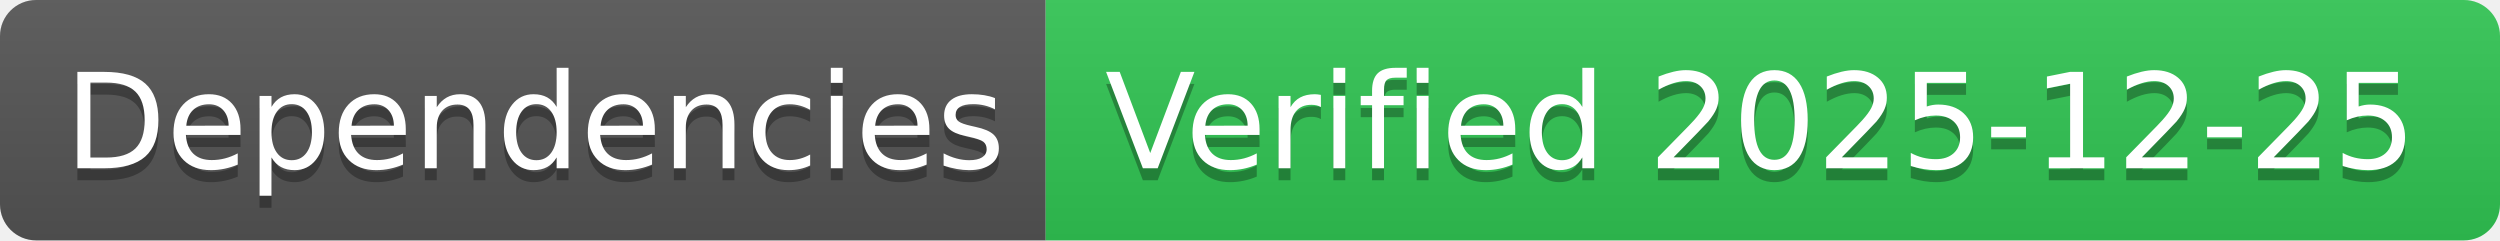
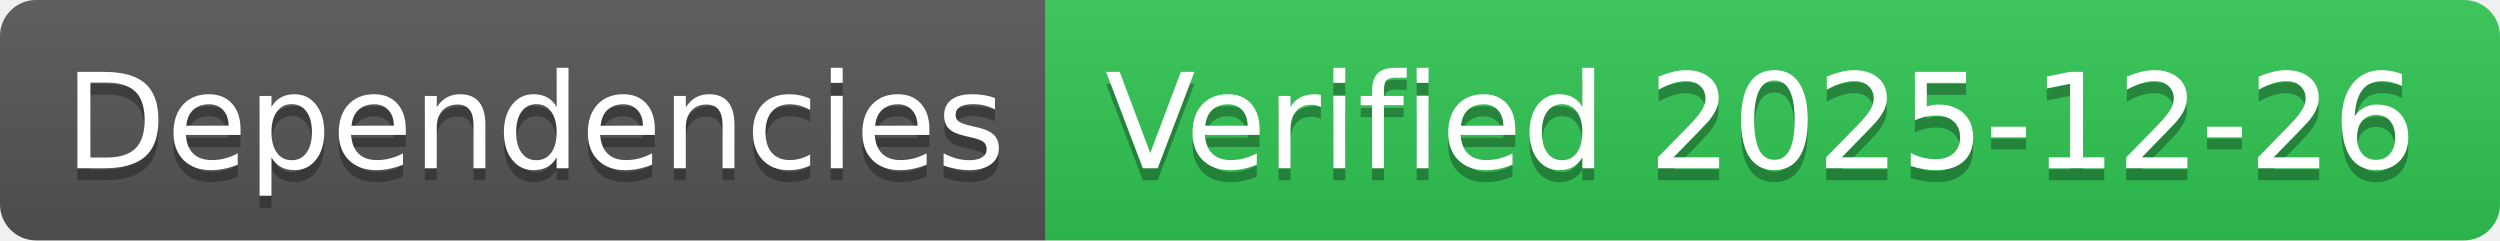
- <svg xmlns="http://www.w3.org/2000/svg" width="208" height="20" role="img" aria-label="Dependencies: Verified 2025-12-25">
+ <svg xmlns="http://www.w3.org/2000/svg" width="208" height="20" role="img" aria-label="Dependencies: Verified 2025-12-26">
  <linearGradient id="s" x2="0" y2="100%">
    <stop offset="0" stop-color="#bbb" stop-opacity=".1" />
    <stop offset="1" stop-opacity=".1" />
  </linearGradient>
  <clipPath id="r">
    <rect width="208" height="20" rx="3" fill="#fff" />
  </clipPath>
  <g clip-path="url(#r)">
    <rect width="87" height="20" fill="#555" />
    <rect x="87" width="121" height="20" fill="#31c653" />
    <rect width="208" height="20" fill="url(#s)" />
  </g>
  <g fill="#fff" text-anchor="middle" font-family="Verdana,Geneva,DejaVu Sans,sans-serif" text-rendering="geometricPrecision" font-size="110">
    <text aria-hidden="true" x="445" y="150" fill="#010101" fill-opacity=".3" transform="scale(.1)" textLength="770">Dependencies</text>
    <text x="445" y="140" transform="scale(.1)" fill="#fff" textLength="770">Dependencies</text>
-     <text aria-hidden="true" x="1465" y="150" fill="#010101" fill-opacity=".3" transform="scale(.1)" textLength="1110">Verified 2025-12-25</text>
-     <text x="1465" y="140" transform="scale(.1)" fill="#fff" textLength="1110">Verified 2025-12-25</text>
+     <text aria-hidden="true" x="1465" y="150" fill="#010101" fill-opacity=".3" transform="scale(.1)" textLength="1110">Verified 2025-12-26</text>
+     <text x="1465" y="140" transform="scale(.1)" fill="#fff" textLength="1110">Verified 2025-12-26</text>
  </g>
</svg>
